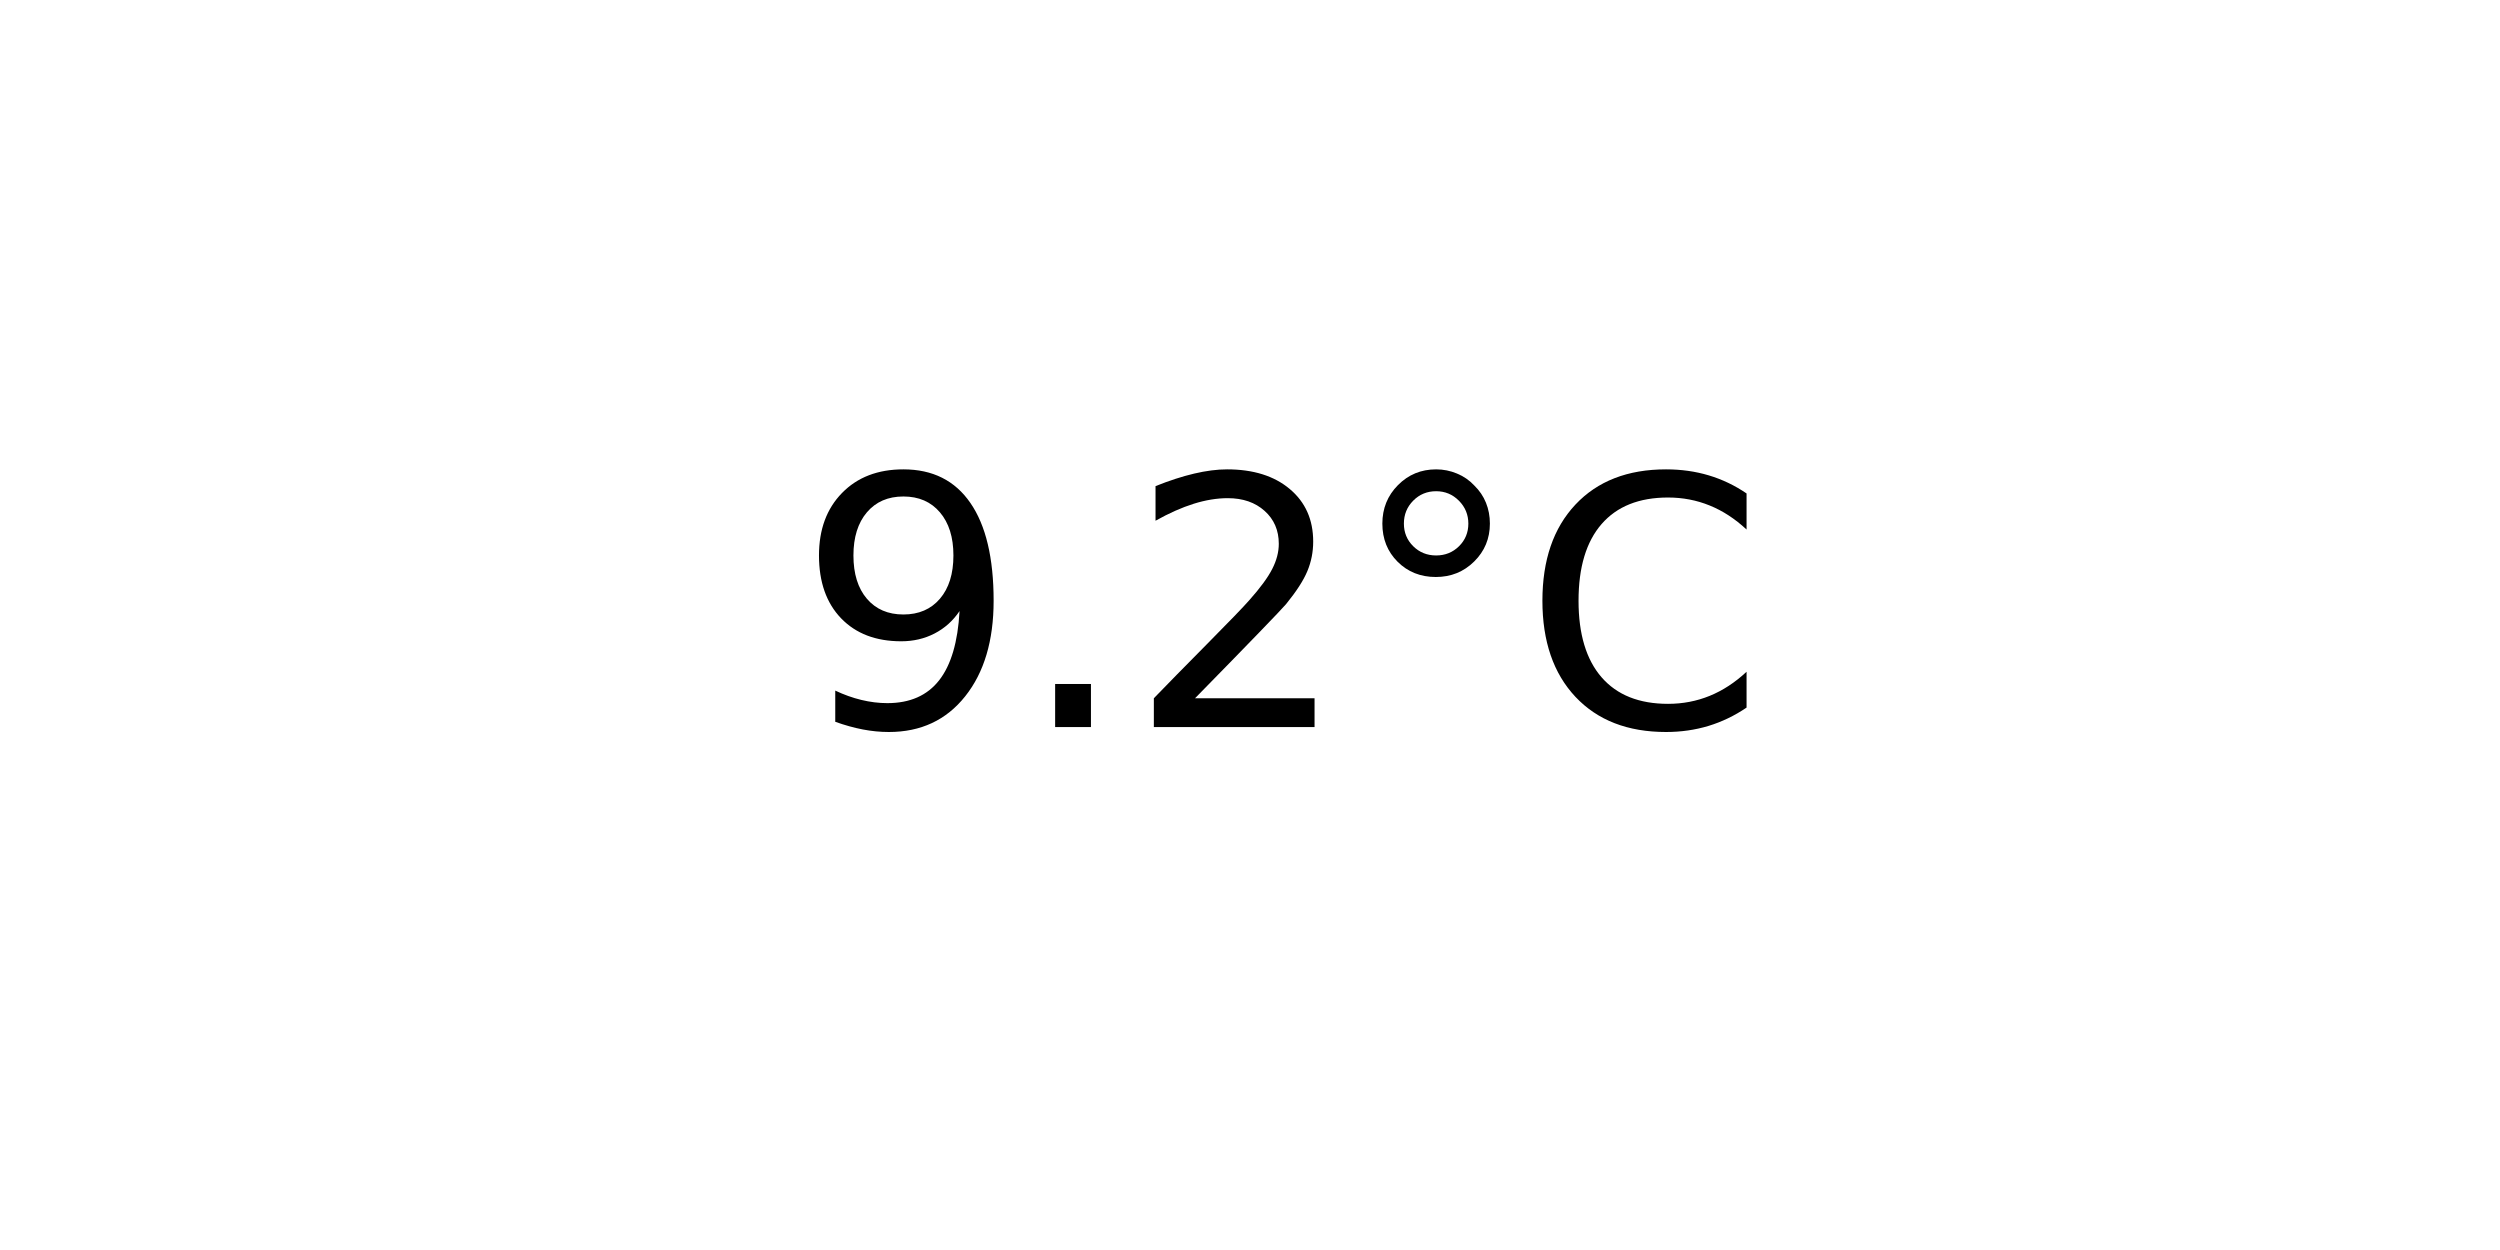
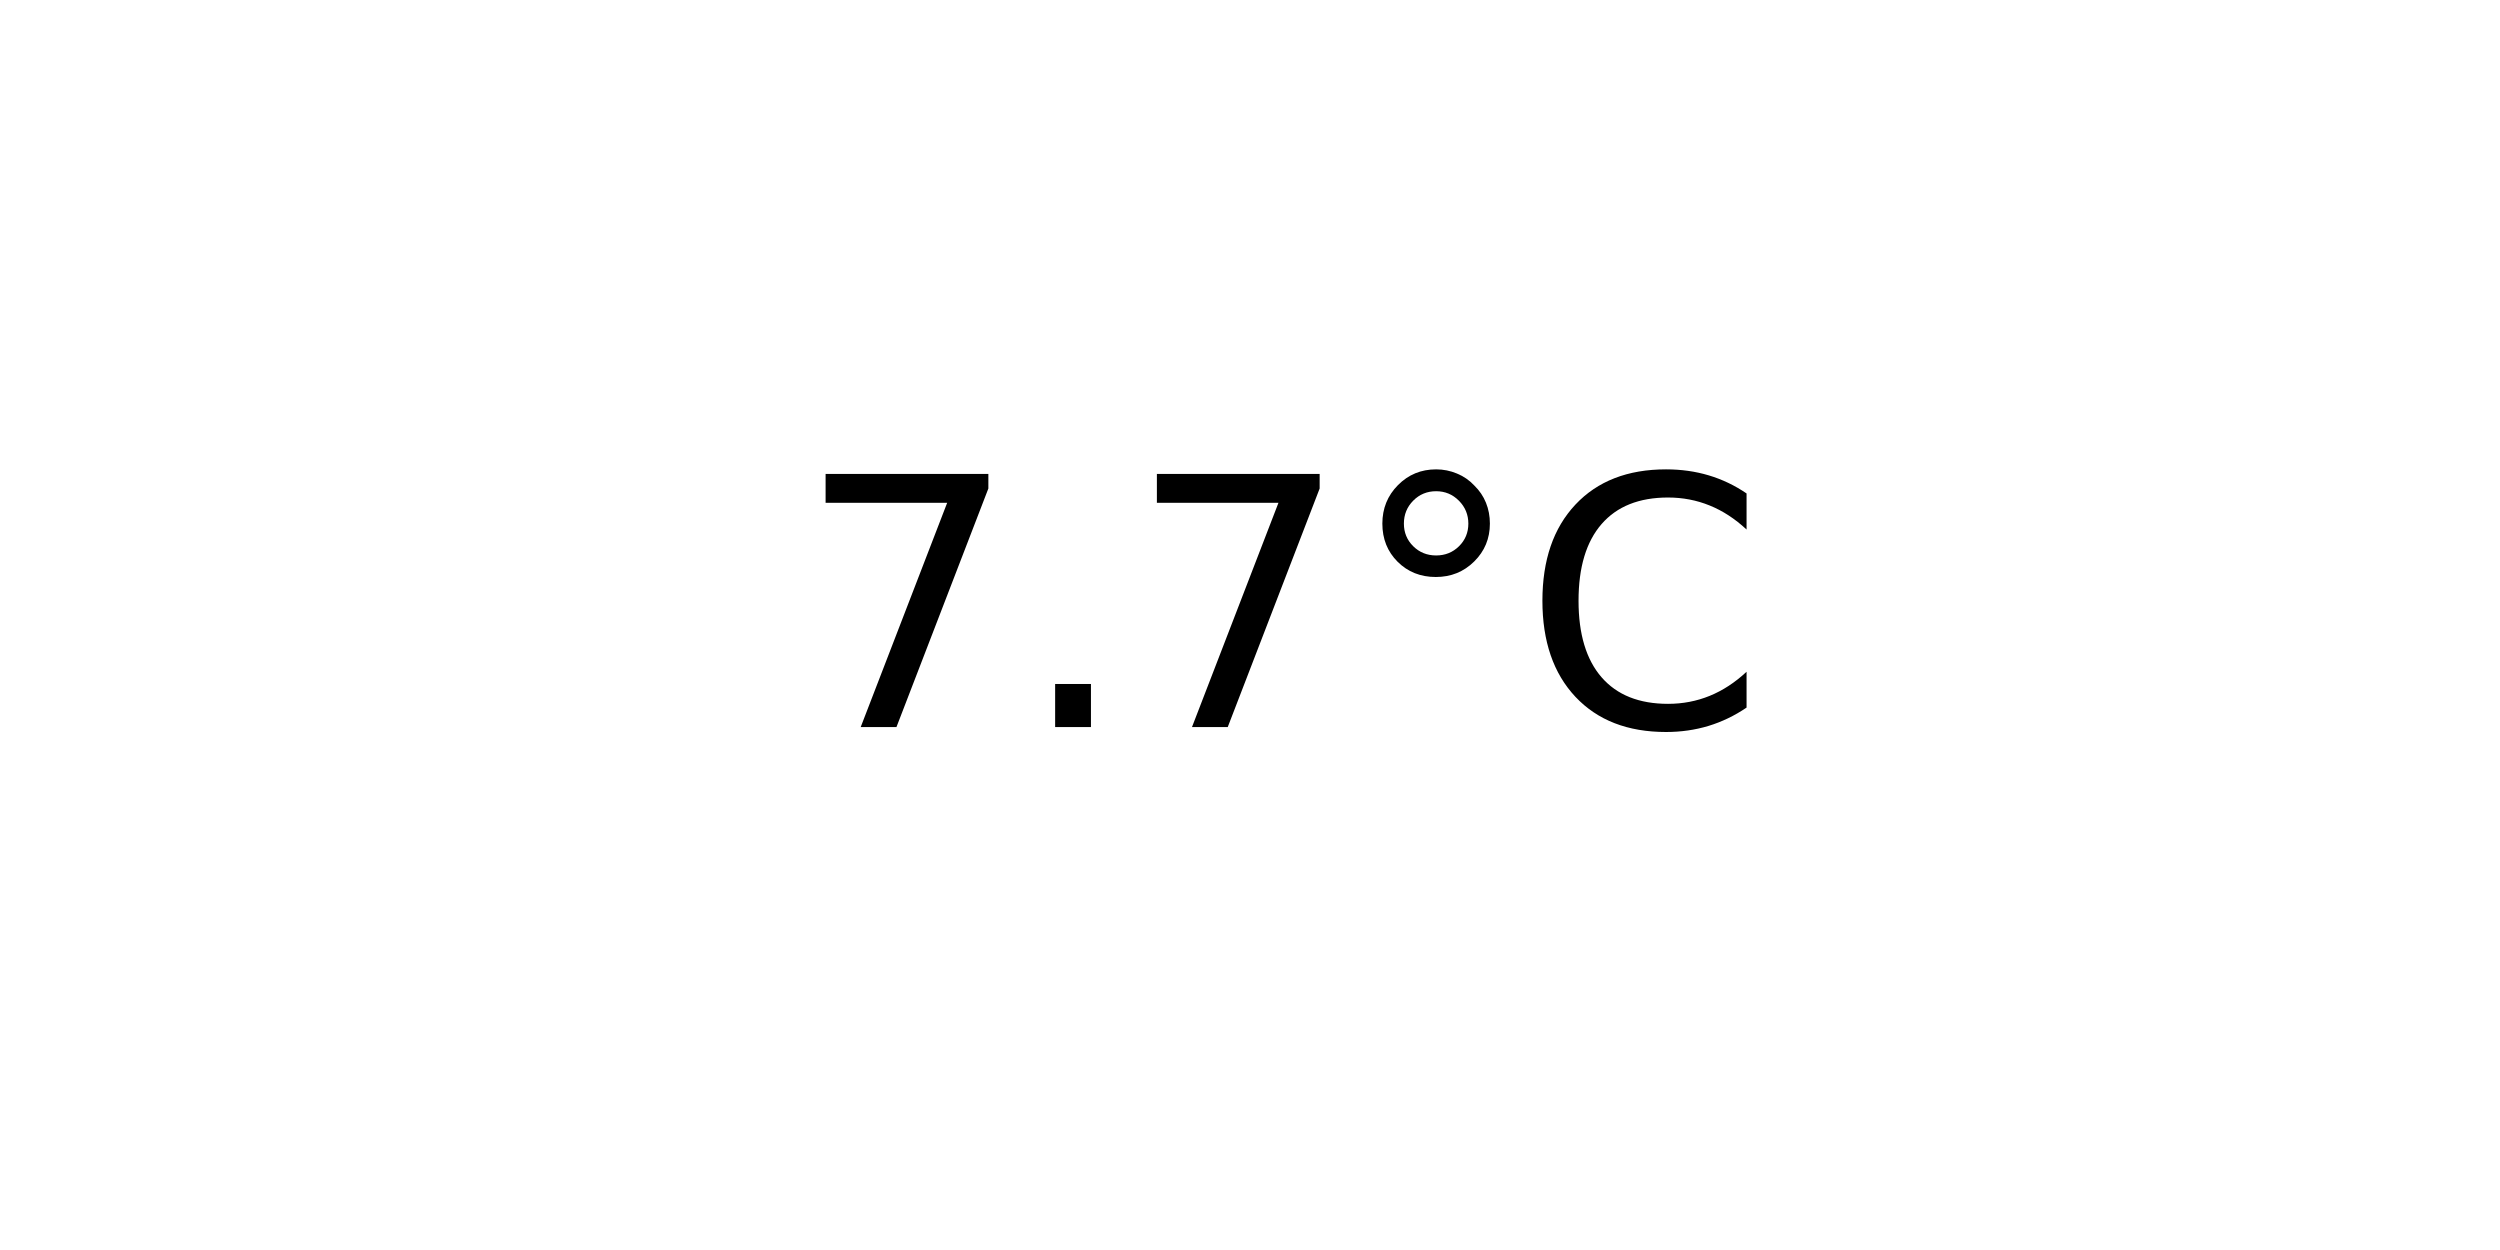
<svg xmlns="http://www.w3.org/2000/svg" xmlns:xlink="http://www.w3.org/1999/xlink" width="72pt" height="36pt" viewBox="0 0 72 36" version="1.1">
  <defs>
    <style type="text/css">*{stroke-linejoin: round; stroke-linecap: butt}</style>
  </defs>
  <g id="figure_1">
    <g id="axes_1">
      <g id="text_1">
        <g transform="translate(22.95703 20.93937) scale(0.1 -0.1)">
          <defs>
-             <path id="DejaVuSans-39" d="M 703 97  L 703 672  Q 941 559 1184 500  Q 1428 441 1663 441  Q 2288 441 2617 861  Q 2947 1281 2994 2138  Q 2813 1869 2534 1725  Q 2256 1581 1919 1581  Q 1219 1581 811 2004  Q 403 2428 403 3163  Q 403 3881 828 4315  Q 1253 4750 1959 4750  Q 2769 4750 3195 4129  Q 3622 3509 3622 2328  Q 3622 1225 3098 567  Q 2575 -91 1691 -91  Q 1453 -91 1209 -44  Q 966 3 703 97  z M 1959 2075  Q 2384 2075 2632 2365  Q 2881 2656 2881 3163  Q 2881 3666 2632 3958  Q 2384 4250 1959 4250  Q 1534 4250 1286 3958  Q 1038 3666 1038 3163  Q 1038 2656 1286 2365  Q 1534 2075 1959 2075  z " transform="scale(0.015625)" />
+             <path id="DejaVuSans-37" d="M 525 4666  L 3525 4666  L 3525 4397  L 1831 0  L 1172 0  L 2766 4134  L 525 4134  L 525 4666  z " transform="scale(0.015625)" />
            <path id="DejaVuSans-2e" d="M 684 794  L 1344 794  L 1344 0  L 684 0  L 684 794  z " transform="scale(0.015625)" />
-             <path id="DejaVuSans-32" d="M 1228 531  L 3431 531  L 3431 0  L 469 0  L 469 531  Q 828 903 1448 1529  Q 2069 2156 2228 2338  Q 2531 2678 2651 2914  Q 2772 3150 2772 3378  Q 2772 3750 2511 3984  Q 2250 4219 1831 4219  Q 1534 4219 1204 4116  Q 875 4013 500 3803  L 500 4441  Q 881 4594 1212 4672  Q 1544 4750 1819 4750  Q 2544 4750 2975 4387  Q 3406 4025 3406 3419  Q 3406 3131 3298 2873  Q 3191 2616 2906 2266  Q 2828 2175 2409 1742  Q 1991 1309 1228 531  z " transform="scale(0.015625)" />
            <path id="DejaVuSans-b0" d="M 1600 4347  Q 1350 4347 1178 4173  Q 1006 4000 1006 3750  Q 1006 3503 1178 3333  Q 1350 3163 1600 3163  Q 1850 3163 2022 3333  Q 2194 3503 2194 3750  Q 2194 3997 2020 4172  Q 1847 4347 1600 4347  z M 1600 4750  Q 1800 4750 1984 4673  Q 2169 4597 2303 4453  Q 2447 4313 2519 4134  Q 2591 3956 2591 3750  Q 2591 3338 2302 3052  Q 2013 2766 1594 2766  Q 1172 2766 890 3047  Q 609 3328 609 3750  Q 609 4169 896 4459  Q 1184 4750 1600 4750  z " transform="scale(0.015625)" />
            <path id="DejaVuSans-43" d="M 4122 4306  L 4122 3641  Q 3803 3938 3442 4084  Q 3081 4231 2675 4231  Q 1875 4231 1450 3742  Q 1025 3253 1025 2328  Q 1025 1406 1450 917  Q 1875 428 2675 428  Q 3081 428 3442 575  Q 3803 722 4122 1019  L 4122 359  Q 3791 134 3420 21  Q 3050 -91 2638 -91  Q 1578 -91 968 557  Q 359 1206 359 2328  Q 359 3453 968 4101  Q 1578 4750 2638 4750  Q 3056 4750 3426 4639  Q 3797 4528 4122 4306  z " transform="scale(0.015625)" />
          </defs>
-           <use xlink:href="#DejaVuSans-39" />
+           <use xlink:href="#DejaVuSans-37" />
          <use xlink:href="#DejaVuSans-2e" x="63.623" />
-           <use xlink:href="#DejaVuSans-32" x="95.41" />
+           <use xlink:href="#DejaVuSans-37" x="95.41" />
          <use xlink:href="#DejaVuSans-b0" x="159.033" />
          <use xlink:href="#DejaVuSans-43" x="209.033" />
        </g>
      </g>
    </g>
  </g>
</svg>
